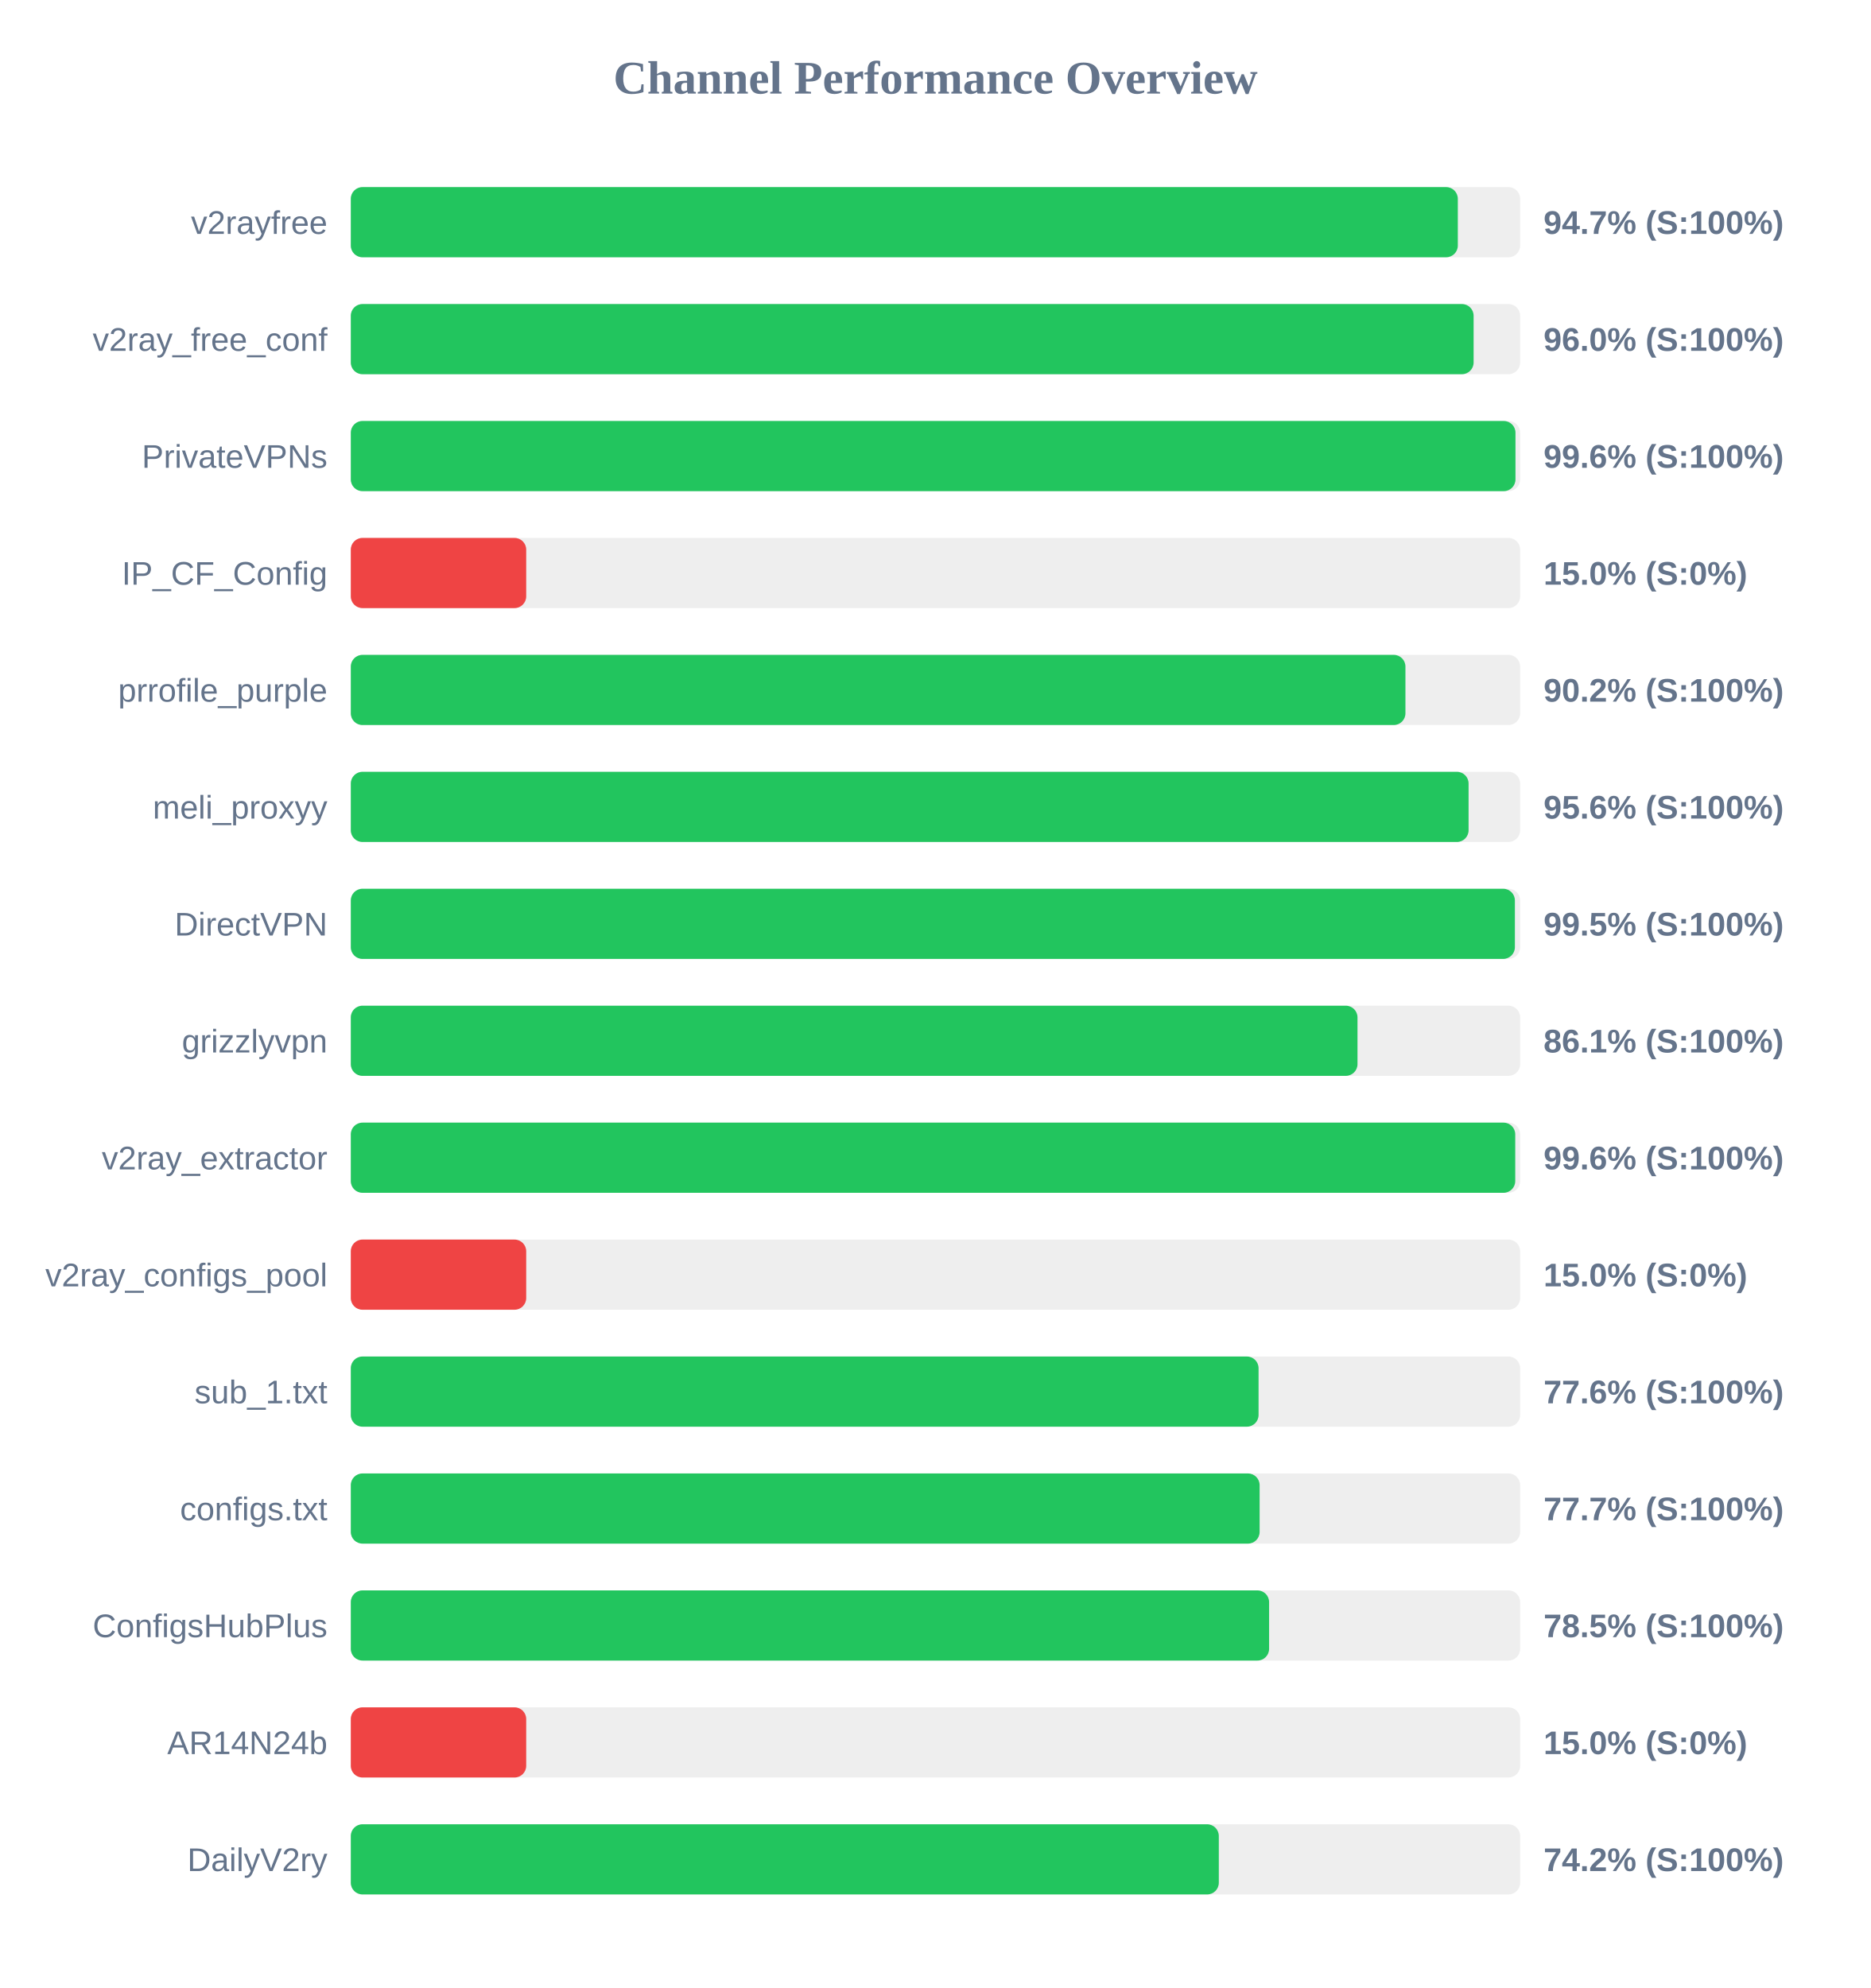
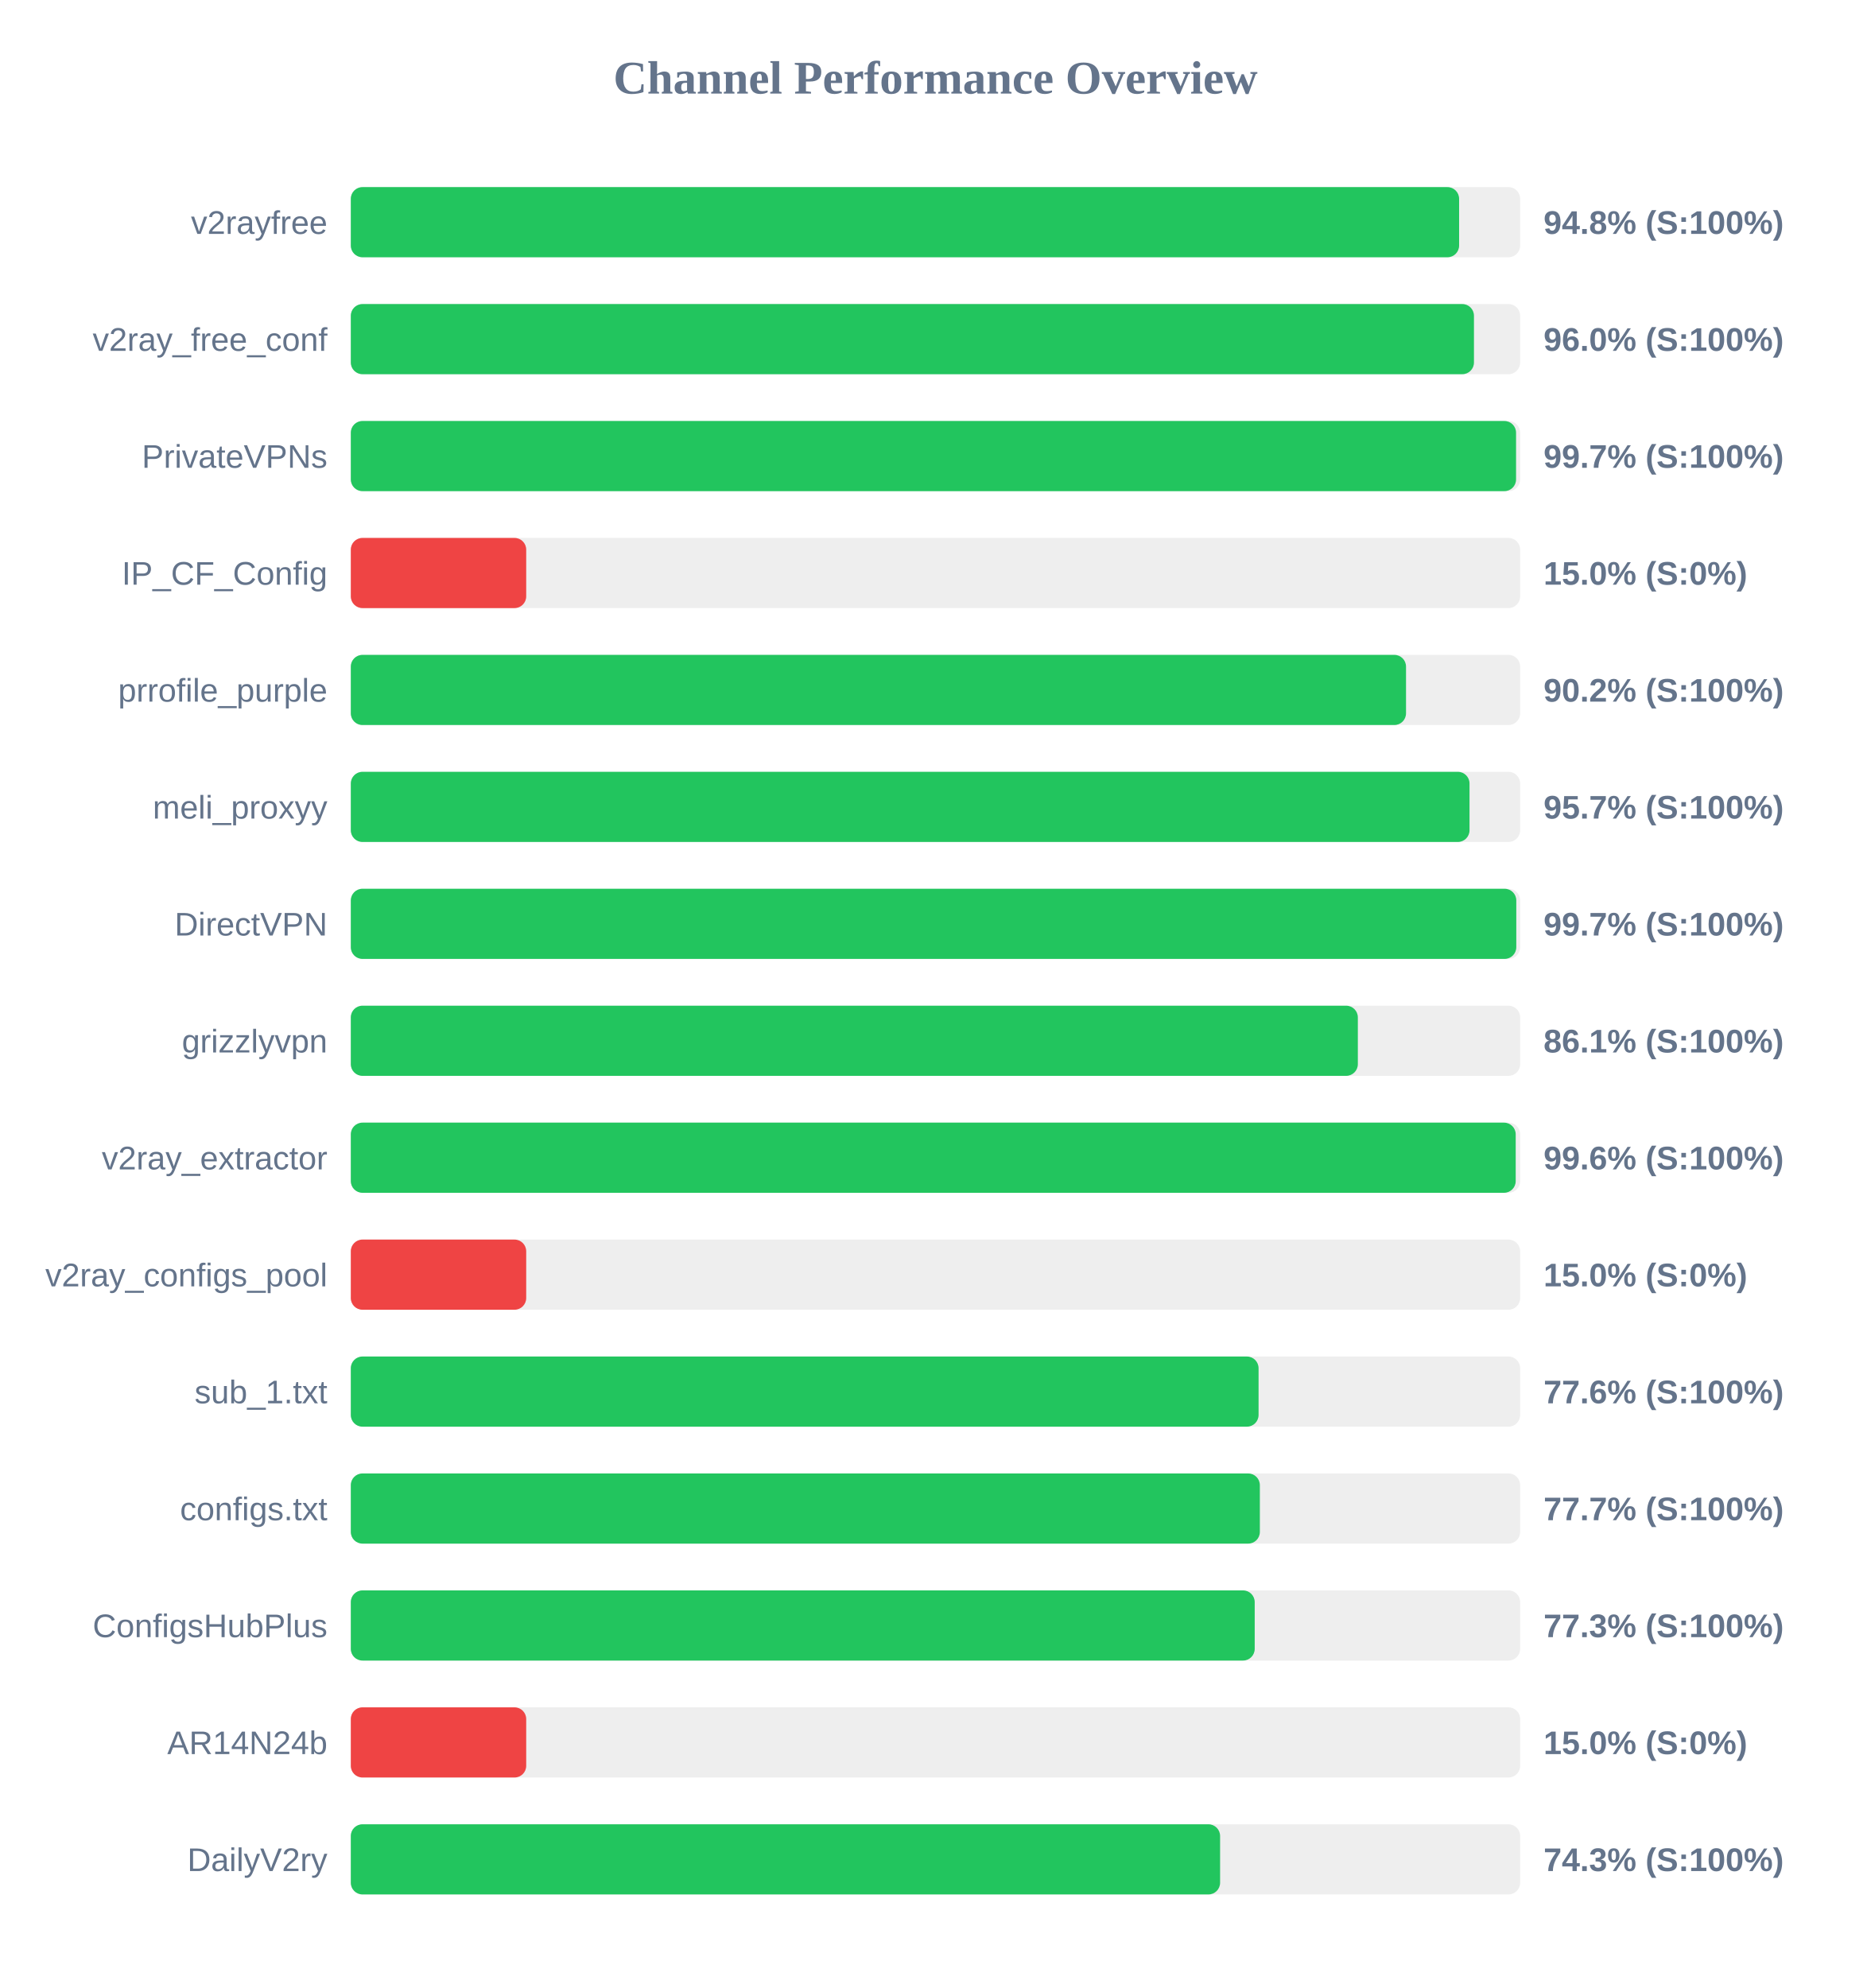
<svg xmlns="http://www.w3.org/2000/svg" width="800" height="850" version="1.1">
  <style>
        .row { font: 14px Arial; fill: #64748b; }
        .score { font: bold 14px Arial; fill: #64748b; }
    </style>
  <text x="400" y="40" text-anchor="middle" font-size="20px" font-weight="bold" fill="#64748b">Channel Performance Overview</text>
  <rect x="150" y="80" width="500" height="30" fill="#eee" rx="5" />
-   <rect x="150" y="80" width="473.35" height="30" fill="#22c55e" rx="5" />
+   <rect x="150" y="80" width="473.9" height="30" fill="#22c55e" rx="5" />
  <text x="140" y="100" text-anchor="end" class="row">v2rayfree</text>
-   <text x="660" y="100" text-anchor="start" class="score">94.7% (S:100%)</text>
+   <text x="660" y="100" text-anchor="start" class="score">94.8% (S:100%)</text>
  <rect x="150" y="130" width="500" height="30" fill="#eee" rx="5" />
-   <rect x="150" y="130" width="480.1" height="30" fill="#22c55e" rx="5" />
+   <rect x="150" y="130" width="480.25" height="30" fill="#22c55e" rx="5" />
  <text x="140" y="150" text-anchor="end" class="row">v2ray_free_conf</text>
  <text x="660" y="150" text-anchor="start" class="score">96.0% (S:100%)</text>
  <rect x="150" y="180" width="500" height="30" fill="#eee" rx="5" />
-   <rect x="150" y="180" width="498.0" height="30" fill="#22c55e" rx="5" />
+   <rect x="150" y="180" width="498.25" height="30" fill="#22c55e" rx="5" />
  <text x="140" y="200" text-anchor="end" class="row">PrivateVPNs</text>
-   <text x="660" y="200" text-anchor="start" class="score">99.6% (S:100%)</text>
+   <text x="660" y="200" text-anchor="start" class="score">99.7% (S:100%)</text>
  <rect x="150" y="230" width="500" height="30" fill="#eee" rx="5" />
  <rect x="150" y="230" width="75.0" height="30" fill="#ef4444" rx="5" />
  <text x="140" y="250" text-anchor="end" class="row">IP_CF_Config</text>
  <text x="660" y="250" text-anchor="start" class="score">15.0% (S:0%)</text>
  <rect x="150" y="280" width="500" height="30" fill="#eee" rx="5" />
-   <rect x="150" y="280" width="450.95" height="30" fill="#22c55e" rx="5" />
+   <rect x="150" y="280" width="451.2" height="30" fill="#22c55e" rx="5" />
  <text x="140" y="300" text-anchor="end" class="row">prrofile_purple</text>
  <text x="660" y="300" text-anchor="start" class="score">90.2% (S:100%)</text>
  <rect x="150" y="330" width="500" height="30" fill="#eee" rx="5" />
-   <rect x="150" y="330" width="477.95" height="30" fill="#22c55e" rx="5" />
+   <rect x="150" y="330" width="478.35" height="30" fill="#22c55e" rx="5" />
  <text x="140" y="350" text-anchor="end" class="row">meli_proxyy</text>
-   <text x="660" y="350" text-anchor="start" class="score">95.6% (S:100%)</text>
+   <text x="660" y="350" text-anchor="start" class="score">95.7% (S:100%)</text>
  <rect x="150" y="380" width="500" height="30" fill="#eee" rx="5" />
-   <rect x="150" y="380" width="497.75" height="30" fill="#22c55e" rx="5" />
+   <rect x="150" y="380" width="498.35" height="30" fill="#22c55e" rx="5" />
  <text x="140" y="400" text-anchor="end" class="row">DirectVPN</text>
-   <text x="660" y="400" text-anchor="start" class="score">99.5% (S:100%)</text>
+   <text x="660" y="400" text-anchor="start" class="score">99.7% (S:100%)</text>
  <rect x="150" y="430" width="500" height="30" fill="#eee" rx="5" />
-   <rect x="150" y="430" width="430.45" height="30" fill="#22c55e" rx="5" />
+   <rect x="150" y="430" width="430.6" height="30" fill="#22c55e" rx="5" />
  <text x="140" y="450" text-anchor="end" class="row">grizzlyvpn</text>
  <text x="660" y="450" text-anchor="start" class="score">86.1% (S:100%)</text>
  <rect x="150" y="480" width="500" height="30" fill="#eee" rx="5" />
-   <rect x="150" y="480" width="497.9" height="30" fill="#22c55e" rx="5" />
+   <rect x="150" y="480" width="498.1" height="30" fill="#22c55e" rx="5" />
  <text x="140" y="500" text-anchor="end" class="row">v2ray_extractor</text>
  <text x="660" y="500" text-anchor="start" class="score">99.6% (S:100%)</text>
  <rect x="150" y="530" width="500" height="30" fill="#eee" rx="5" />
  <rect x="150" y="530" width="75.0" height="30" fill="#ef4444" rx="5" />
  <text x="140" y="550" text-anchor="end" class="row">v2ray_configs_pool</text>
  <text x="660" y="550" text-anchor="start" class="score">15.0% (S:0%)</text>
  <rect x="150" y="580" width="500" height="30" fill="#eee" rx="5" />
  <rect x="150" y="580" width="388.15" height="30" fill="#22c55e" rx="5" />
  <text x="140" y="600" text-anchor="end" class="row">sub_1.txt</text>
  <text x="660" y="600" text-anchor="start" class="score">77.6% (S:100%)</text>
  <rect x="150" y="630" width="500" height="30" fill="#eee" rx="5" />
-   <rect x="150" y="630" width="388.6" height="30" fill="#22c55e" rx="5" />
+   <rect x="150" y="630" width="388.7" height="30" fill="#22c55e" rx="5" />
  <text x="140" y="650" text-anchor="end" class="row">configs.txt</text>
  <text x="660" y="650" text-anchor="start" class="score">77.7% (S:100%)</text>
  <rect x="150" y="680" width="500" height="30" fill="#eee" rx="5" />
-   <rect x="150" y="680" width="392.65" height="30" fill="#22c55e" rx="5" />
+   <rect x="150" y="680" width="386.5" height="30" fill="#22c55e" rx="5" />
  <text x="140" y="700" text-anchor="end" class="row">ConfigsHubPlus</text>
-   <text x="660" y="700" text-anchor="start" class="score">78.5% (S:100%)</text>
+   <text x="660" y="700" text-anchor="start" class="score">77.3% (S:100%)</text>
  <rect x="150" y="730" width="500" height="30" fill="#eee" rx="5" />
  <rect x="150" y="730" width="75.0" height="30" fill="#ef4444" rx="5" />
  <text x="140" y="750" text-anchor="end" class="row">AR14N24b</text>
  <text x="660" y="750" text-anchor="start" class="score">15.0% (S:0%)</text>
  <rect x="150" y="780" width="500" height="30" fill="#eee" rx="5" />
-   <rect x="150" y="780" width="371.15" height="30" fill="#22c55e" rx="5" />
+   <rect x="150" y="780" width="371.7" height="30" fill="#22c55e" rx="5" />
  <text x="140" y="800" text-anchor="end" class="row">DailyV2ry</text>
-   <text x="660" y="800" text-anchor="start" class="score">74.2% (S:100%)</text>
+   <text x="660" y="800" text-anchor="start" class="score">74.3% (S:100%)</text>
</svg>
